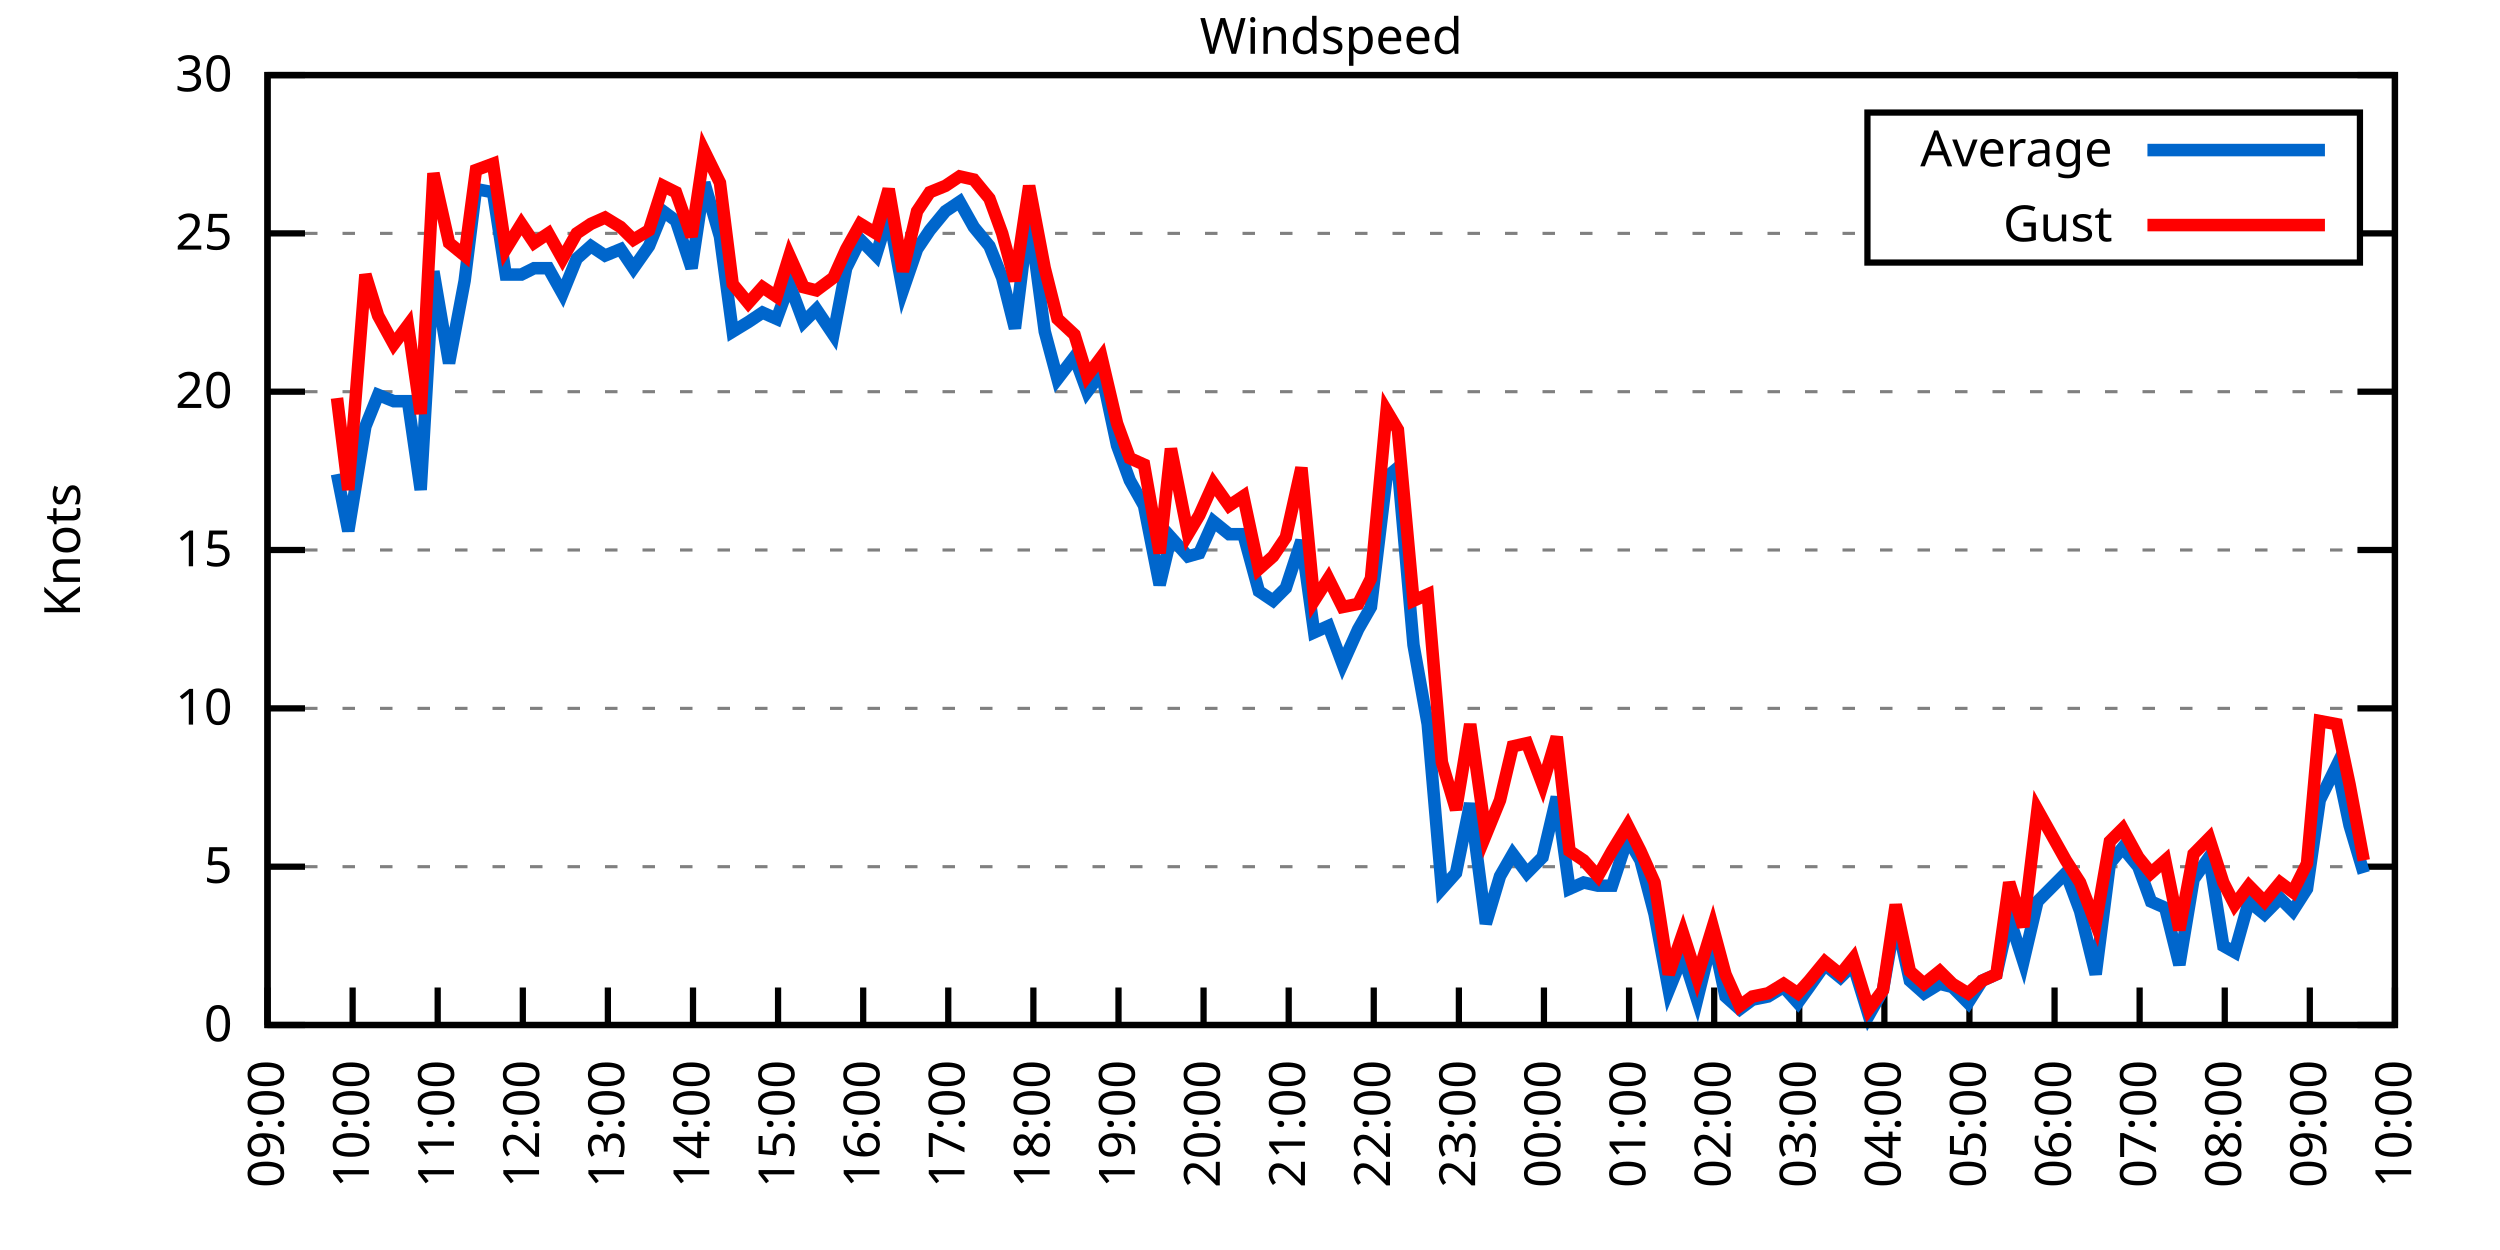
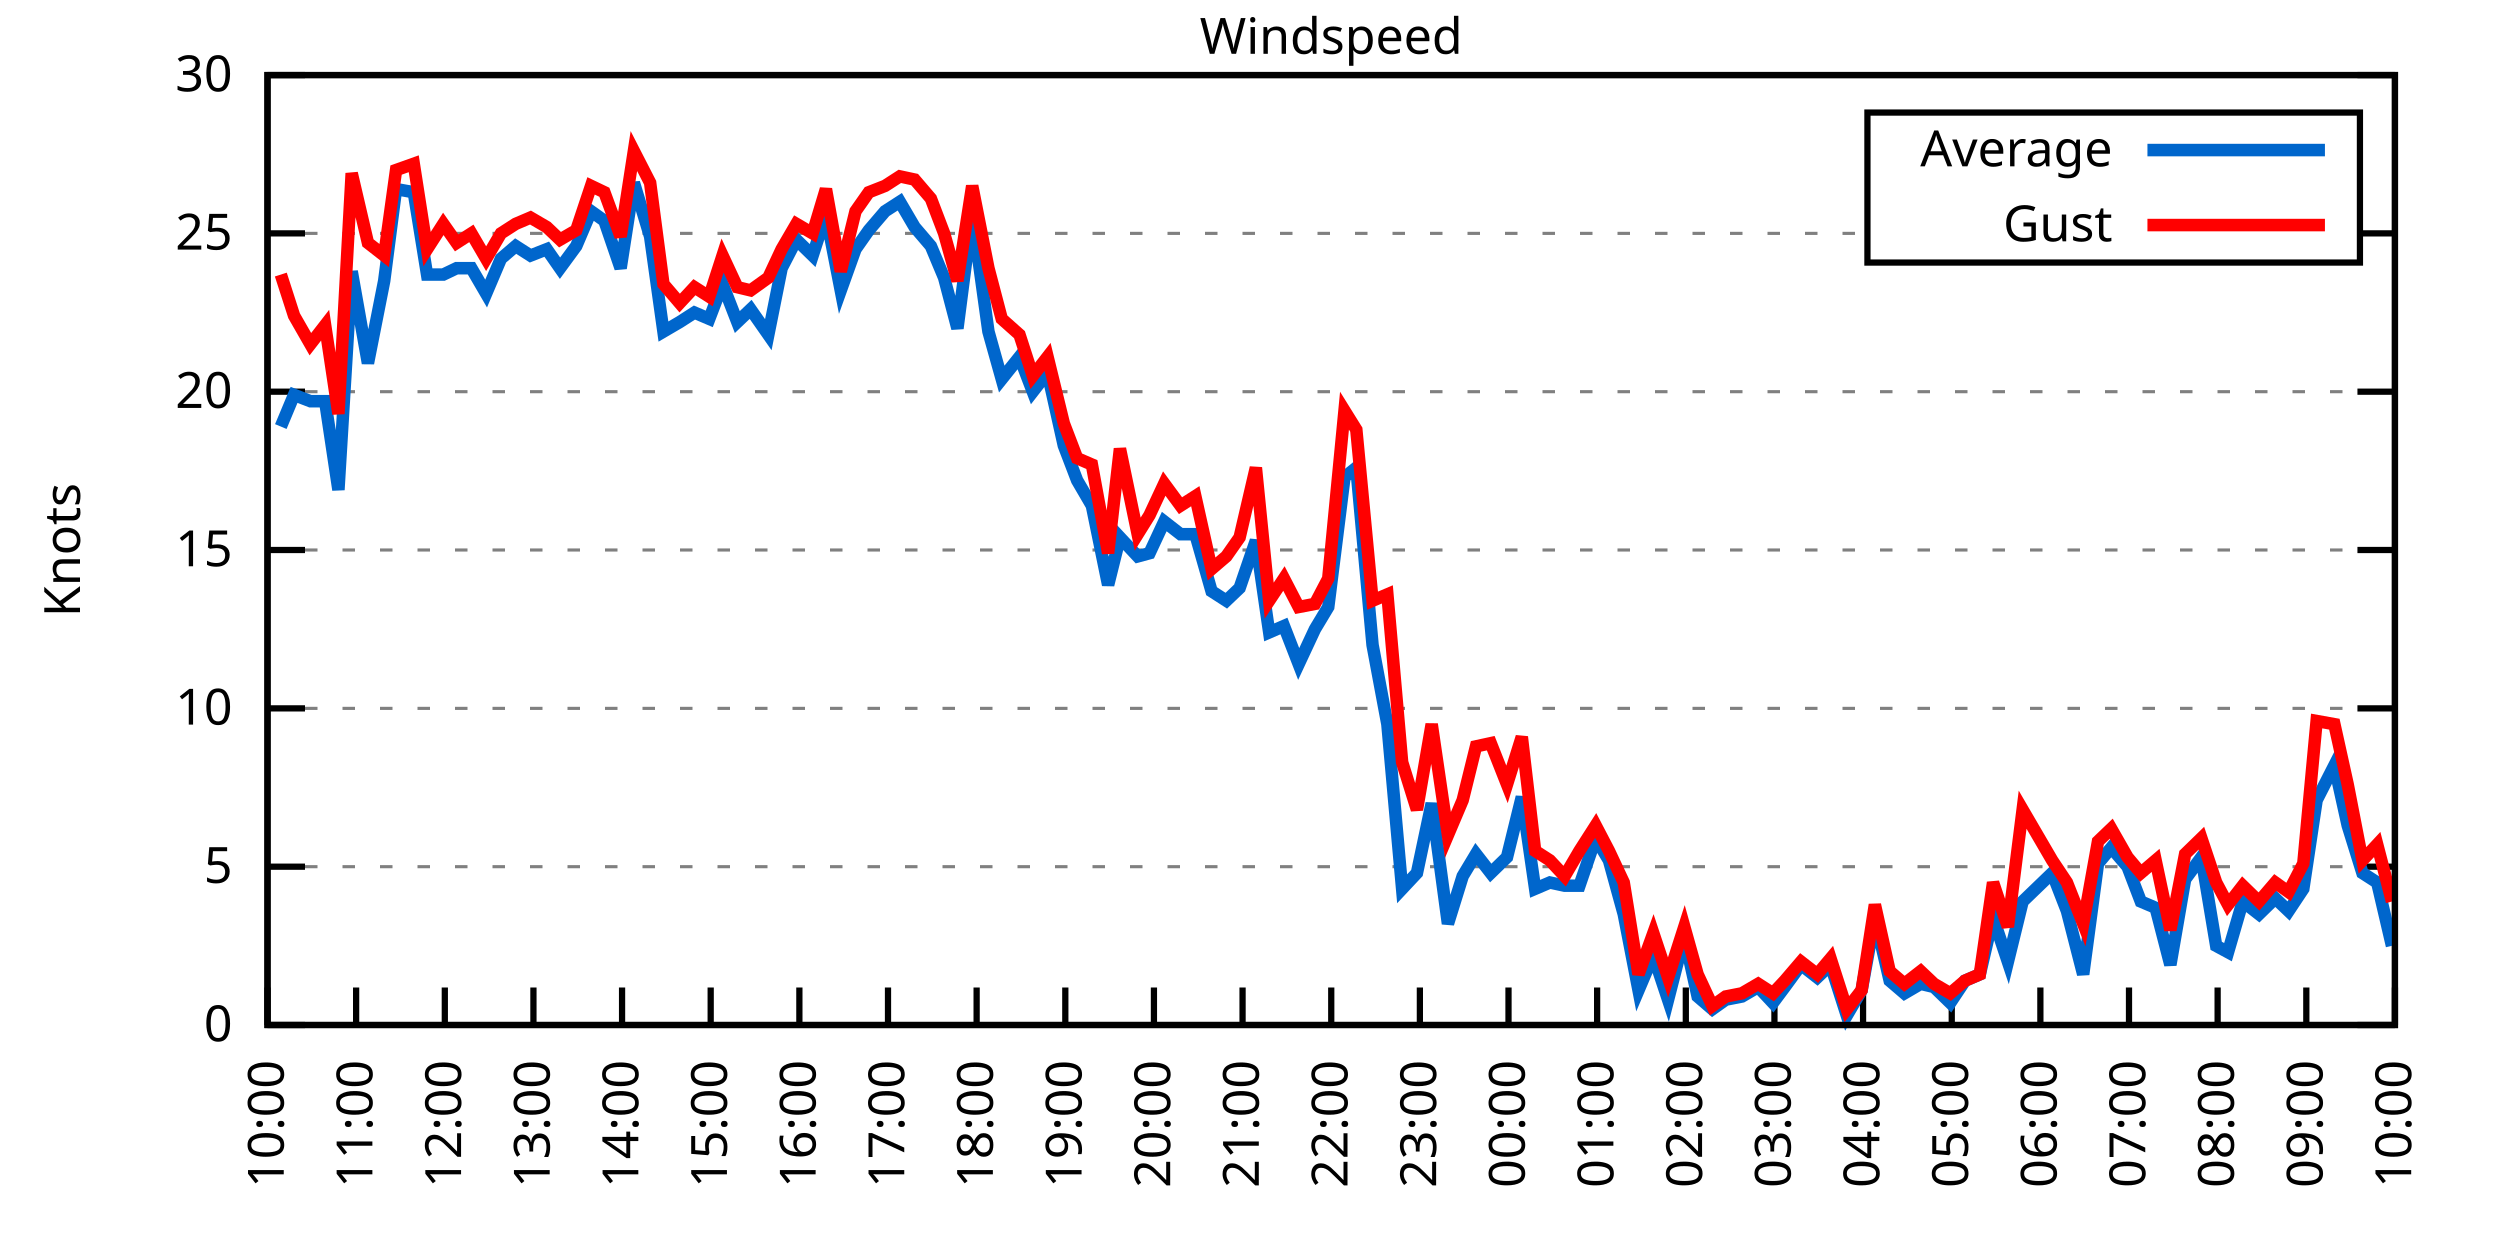
<svg xmlns="http://www.w3.org/2000/svg" xmlns:xlink="http://www.w3.org/1999/xlink" width="400" height="200" viewBox="0 0 400 200">
  <g id="gnuplot_canvas">
    <rect x="0" y="0" width="400" height="200" fill="none" />
    <defs>
      <circle id="gpDot" r="0.5" stroke-width="0.5" stroke="currentColor" />
      <path id="gpPt0" stroke-width="0.333" stroke="currentColor" d="M-1,0 h2 M0,-1 v2" />
      <path id="gpPt1" stroke-width="0.333" stroke="currentColor" d="M-1,-1 L1,1 M1,-1 L-1,1" />
      <path id="gpPt2" stroke-width="0.333" stroke="currentColor" d="M-1,0 L1,0 M0,-1 L0,1 M-1,-1 L1,1 M-1,1 L1,-1" />
      <rect id="gpPt3" stroke-width="0.333" stroke="currentColor" x="-1" y="-1" width="2" height="2" />
      <rect id="gpPt4" stroke-width="0.333" stroke="currentColor" fill="currentColor" x="-1" y="-1" width="2" height="2" />
      <circle id="gpPt5" stroke-width="0.333" stroke="currentColor" cx="0" cy="0" r="1" />
      <use xlink:href="#gpPt5" id="gpPt6" fill="currentColor" stroke="none" />
      <path id="gpPt7" stroke-width="0.333" stroke="currentColor" d="M0,-1.33 L-1.33,0.67 L1.33,0.67 z" />
      <use xlink:href="#gpPt7" id="gpPt8" fill="currentColor" stroke="none" />
      <use xlink:href="#gpPt7" id="gpPt9" stroke="currentColor" transform="rotate(180)" />
      <use xlink:href="#gpPt9" id="gpPt10" fill="currentColor" stroke="none" />
      <use xlink:href="#gpPt3" id="gpPt11" stroke="currentColor" transform="rotate(45)" />
      <use xlink:href="#gpPt11" id="gpPt12" fill="currentColor" stroke="none" />
      <path id="gpPt13" stroke-width="0.333" stroke="currentColor" d="M0,1.330 L1.265,0.411 L0.782,-1.067 L-0.782,-1.076 L-1.265,0.411 z" />
      <use xlink:href="#gpPt13" id="gpPt14" fill="currentColor" stroke="none" />
      <filter id="textbox" filterUnits="objectBoundingBox" x="0" y="0" height="1" width="1">
        <feFlood flood-color="white" flood-opacity="1" result="bgnd" />
        <feComposite in="SourceGraphic" in2="bgnd" operator="atop" />
      </filter>
      <filter id="greybox" filterUnits="objectBoundingBox" x="0" y="0" height="1" width="1">
        <feFlood flood-color="lightgrey" flood-opacity="1" result="grey" />
        <feComposite in="SourceGraphic" in2="grey" operator="atop" />
      </filter>
    </defs>
    <g fill="none" color="white" stroke="currentColor" stroke-width="1.00" stroke-linecap="butt" stroke-linejoin="miter">
</g>
    <g fill="none" color="black" stroke="currentColor" stroke-width="1.00" stroke-linecap="butt" stroke-linejoin="miter">
      <g stroke="none" shape-rendering="crispEdges">
        <polygon fill="rgb(255, 255, 255)" points="42.80,164.00 383.18,164.00 383.18,12.02 42.80,12.02 " />
      </g>
    </g>
    <g fill="none" color="black" stroke="currentColor" stroke-width="1.00" stroke-linecap="butt" stroke-linejoin="miter">
</g>
    <g fill="none" color="black" stroke="black" stroke-width="0.50" stroke-linecap="butt" stroke-linejoin="miter">
</g>
    <g fill="none" color="gray" stroke="currentColor" stroke-width="0.50" stroke-linecap="butt" stroke-linejoin="miter">
      <path stroke="gray" stroke-dasharray="2,4" class="gridline" d="M42.80,164.00 L383.19,164.00  " />
    </g>
    <g fill="none" color="gray" stroke="gray" stroke-width="1.00" stroke-linecap="butt" stroke-linejoin="miter">
</g>
    <g fill="none" color="black" stroke="currentColor" stroke-width="1.00" stroke-linecap="butt" stroke-linejoin="miter">
      <path stroke="black" d="M42.80,164.00 L48.80,164.00 M383.19,164.00 L377.19,164.00  " />
      <g transform="translate(37.20,166.60)" stroke="none" fill="black" font-family="Sans" font-size="8.00" text-anchor="end">
        <text>
          <tspan font-family="Sans"> 0</tspan>
        </text>
      </g>
    </g>
    <g fill="none" color="black" stroke="currentColor" stroke-width="1.00" stroke-linecap="butt" stroke-linejoin="miter">
</g>
    <g fill="none" color="black" stroke="black" stroke-width="0.50" stroke-linecap="butt" stroke-linejoin="miter">
</g>
    <g fill="none" color="gray" stroke="currentColor" stroke-width="0.50" stroke-linecap="butt" stroke-linejoin="miter">
      <path stroke="gray" stroke-dasharray="2,4" class="gridline" d="M42.80,138.67 L383.19,138.67  " />
    </g>
    <g fill="none" color="gray" stroke="gray" stroke-width="1.00" stroke-linecap="butt" stroke-linejoin="miter">
</g>
    <g fill="none" color="black" stroke="currentColor" stroke-width="1.00" stroke-linecap="butt" stroke-linejoin="miter">
      <path stroke="black" d="M42.80,138.67 L48.80,138.67 M383.19,138.67 L377.19,138.67  " />
      <g transform="translate(37.20,141.27)" stroke="none" fill="black" font-family="Sans" font-size="8.00" text-anchor="end">
        <text>
          <tspan font-family="Sans"> 5</tspan>
        </text>
      </g>
    </g>
    <g fill="none" color="black" stroke="currentColor" stroke-width="1.00" stroke-linecap="butt" stroke-linejoin="miter">
</g>
    <g fill="none" color="black" stroke="black" stroke-width="0.50" stroke-linecap="butt" stroke-linejoin="miter">
</g>
    <g fill="none" color="gray" stroke="currentColor" stroke-width="0.50" stroke-linecap="butt" stroke-linejoin="miter">
      <path stroke="gray" stroke-dasharray="2,4" class="gridline" d="M42.80,113.34 L383.19,113.34  " />
    </g>
    <g fill="none" color="gray" stroke="gray" stroke-width="1.00" stroke-linecap="butt" stroke-linejoin="miter">
</g>
    <g fill="none" color="black" stroke="currentColor" stroke-width="1.00" stroke-linecap="butt" stroke-linejoin="miter">
      <path stroke="black" d="M42.80,113.34 L48.80,113.34 M383.19,113.34 L377.19,113.34  " />
      <g transform="translate(37.20,115.94)" stroke="none" fill="black" font-family="Sans" font-size="8.00" text-anchor="end">
        <text>
          <tspan font-family="Sans"> 10</tspan>
        </text>
      </g>
    </g>
    <g fill="none" color="black" stroke="currentColor" stroke-width="1.00" stroke-linecap="butt" stroke-linejoin="miter">
</g>
    <g fill="none" color="black" stroke="black" stroke-width="0.50" stroke-linecap="butt" stroke-linejoin="miter">
</g>
    <g fill="none" color="gray" stroke="currentColor" stroke-width="0.50" stroke-linecap="butt" stroke-linejoin="miter">
      <path stroke="gray" stroke-dasharray="2,4" class="gridline" d="M42.80,88.00 L383.19,88.00  " />
    </g>
    <g fill="none" color="gray" stroke="gray" stroke-width="1.00" stroke-linecap="butt" stroke-linejoin="miter">
</g>
    <g fill="none" color="black" stroke="currentColor" stroke-width="1.00" stroke-linecap="butt" stroke-linejoin="miter">
      <path stroke="black" d="M42.80,88.00 L48.80,88.00 M383.19,88.00 L377.19,88.00  " />
      <g transform="translate(37.20,90.60)" stroke="none" fill="black" font-family="Sans" font-size="8.00" text-anchor="end">
        <text>
          <tspan font-family="Sans"> 15</tspan>
        </text>
      </g>
    </g>
    <g fill="none" color="black" stroke="currentColor" stroke-width="1.00" stroke-linecap="butt" stroke-linejoin="miter">
</g>
    <g fill="none" color="black" stroke="black" stroke-width="0.50" stroke-linecap="butt" stroke-linejoin="miter">
</g>
    <g fill="none" color="gray" stroke="currentColor" stroke-width="0.50" stroke-linecap="butt" stroke-linejoin="miter">
      <path stroke="gray" stroke-dasharray="2,4" class="gridline" d="M42.80,62.67 L383.19,62.67  " />
    </g>
    <g fill="none" color="gray" stroke="gray" stroke-width="1.00" stroke-linecap="butt" stroke-linejoin="miter">
</g>
    <g fill="none" color="black" stroke="currentColor" stroke-width="1.00" stroke-linecap="butt" stroke-linejoin="miter">
      <path stroke="black" d="M42.80,62.67 L48.80,62.67 M383.19,62.67 L377.19,62.67  " />
      <g transform="translate(37.20,65.27)" stroke="none" fill="black" font-family="Sans" font-size="8.00" text-anchor="end">
        <text>
          <tspan font-family="Sans"> 20</tspan>
        </text>
      </g>
    </g>
    <g fill="none" color="black" stroke="currentColor" stroke-width="1.00" stroke-linecap="butt" stroke-linejoin="miter">
</g>
    <g fill="none" color="black" stroke="black" stroke-width="0.50" stroke-linecap="butt" stroke-linejoin="miter">
</g>
    <g fill="none" color="gray" stroke="currentColor" stroke-width="0.50" stroke-linecap="butt" stroke-linejoin="miter">
      <path stroke="gray" stroke-dasharray="2,4" class="gridline" d="M42.80,37.34 L298.79,37.34 M377.59,37.34 L383.19,37.34  " />
    </g>
    <g fill="none" color="gray" stroke="gray" stroke-width="1.00" stroke-linecap="butt" stroke-linejoin="miter">
</g>
    <g fill="none" color="black" stroke="currentColor" stroke-width="1.00" stroke-linecap="butt" stroke-linejoin="miter">
      <path stroke="black" d="M42.80,37.34 L48.80,37.34 M383.19,37.34 L377.19,37.34  " />
      <g transform="translate(37.20,39.94)" stroke="none" fill="black" font-family="Sans" font-size="8.00" text-anchor="end">
        <text>
          <tspan font-family="Sans"> 25</tspan>
        </text>
      </g>
    </g>
    <g fill="none" color="black" stroke="currentColor" stroke-width="1.00" stroke-linecap="butt" stroke-linejoin="miter">
</g>
    <g fill="none" color="black" stroke="black" stroke-width="0.50" stroke-linecap="butt" stroke-linejoin="miter">
</g>
    <g fill="none" color="gray" stroke="currentColor" stroke-width="0.50" stroke-linecap="butt" stroke-linejoin="miter">
      <path stroke="gray" stroke-dasharray="2,4" class="gridline" d="M42.80,12.01 L383.19,12.01  " />
    </g>
    <g fill="none" color="gray" stroke="gray" stroke-width="1.00" stroke-linecap="butt" stroke-linejoin="miter">
</g>
    <g fill="none" color="black" stroke="currentColor" stroke-width="1.00" stroke-linecap="butt" stroke-linejoin="miter">
      <path stroke="black" d="M42.80,12.01 L48.80,12.01 M383.19,12.01 L377.19,12.01  " />
      <g transform="translate(37.20,14.61)" stroke="none" fill="black" font-family="Sans" font-size="8.00" text-anchor="end">
        <text>
          <tspan font-family="Sans"> 30</tspan>
        </text>
      </g>
    </g>
    <g fill="none" color="black" stroke="currentColor" stroke-width="1.00" stroke-linecap="butt" stroke-linejoin="miter">
      <path stroke="black" d="M42.80,164.00 L42.80,158.00  " />
      <g transform="translate(45.40,169.60) rotate(270.00)" stroke="none" fill="black" font-family="Sans" font-size="8.00" text-anchor="end">
        <text>
-           <tspan font-family="Sans">09:00</tspan>
-         </text>
-       </g>
-     </g>
-     <g fill="none" color="black" stroke="currentColor" stroke-width="1.00" stroke-linecap="butt" stroke-linejoin="miter">
-       <path stroke="black" d="M56.42,164.00 L56.42,158.00  " />
-       <g transform="translate(59.02,169.60) rotate(270.00)" stroke="none" fill="black" font-family="Sans" font-size="8.00" text-anchor="end">
-         <text>
          <tspan font-family="Sans">10:00</tspan>
        </text>
      </g>
    </g>
    <g fill="none" color="black" stroke="currentColor" stroke-width="1.00" stroke-linecap="butt" stroke-linejoin="miter">
-       <path stroke="black" d="M70.03,164.00 L70.03,158.00  " />
-       <g transform="translate(72.63,169.60) rotate(270.00)" stroke="none" fill="black" font-family="Sans" font-size="8.00" text-anchor="end">
+       <path stroke="black" d="M56.98,164.00 L56.98,158.00  " />
+       <g transform="translate(59.58,169.60) rotate(270.00)" stroke="none" fill="black" font-family="Sans" font-size="8.00" text-anchor="end">
        <text>
          <tspan font-family="Sans">11:00</tspan>
        </text>
      </g>
    </g>
    <g fill="none" color="black" stroke="currentColor" stroke-width="1.00" stroke-linecap="butt" stroke-linejoin="miter">
-       <path stroke="black" d="M83.65,164.00 L83.65,158.00  " />
-       <g transform="translate(86.25,169.60) rotate(270.00)" stroke="none" fill="black" font-family="Sans" font-size="8.00" text-anchor="end">
+       <path stroke="black" d="M71.17,164.00 L71.17,158.00  " />
+       <g transform="translate(73.77,169.60) rotate(270.00)" stroke="none" fill="black" font-family="Sans" font-size="8.00" text-anchor="end">
        <text>
          <tspan font-family="Sans">12:00</tspan>
        </text>
      </g>
    </g>
    <g fill="none" color="black" stroke="currentColor" stroke-width="1.00" stroke-linecap="butt" stroke-linejoin="miter">
-       <path stroke="black" d="M97.26,164.00 L97.26,158.00  " />
-       <g transform="translate(99.86,169.60) rotate(270.00)" stroke="none" fill="black" font-family="Sans" font-size="8.00" text-anchor="end">
+       <path stroke="black" d="M85.35,164.00 L85.35,158.00  " />
+       <g transform="translate(87.95,169.60) rotate(270.00)" stroke="none" fill="black" font-family="Sans" font-size="8.00" text-anchor="end">
        <text>
          <tspan font-family="Sans">13:00</tspan>
        </text>
      </g>
    </g>
    <g fill="none" color="black" stroke="currentColor" stroke-width="1.00" stroke-linecap="butt" stroke-linejoin="miter">
-       <path stroke="black" d="M110.88,164.00 L110.88,158.00  " />
-       <g transform="translate(113.48,169.60) rotate(270.00)" stroke="none" fill="black" font-family="Sans" font-size="8.00" text-anchor="end">
+       <path stroke="black" d="M99.53,164.00 L99.53,158.00  " />
+       <g transform="translate(102.13,169.60) rotate(270.00)" stroke="none" fill="black" font-family="Sans" font-size="8.00" text-anchor="end">
        <text>
          <tspan font-family="Sans">14:00</tspan>
        </text>
      </g>
    </g>
    <g fill="none" color="black" stroke="currentColor" stroke-width="1.00" stroke-linecap="butt" stroke-linejoin="miter">
-       <path stroke="black" d="M124.49,164.00 L124.49,158.00  " />
-       <g transform="translate(127.09,169.60) rotate(270.00)" stroke="none" fill="black" font-family="Sans" font-size="8.00" text-anchor="end">
+       <path stroke="black" d="M113.71,164.00 L113.71,158.00  " />
+       <g transform="translate(116.31,169.60) rotate(270.00)" stroke="none" fill="black" font-family="Sans" font-size="8.00" text-anchor="end">
        <text>
          <tspan font-family="Sans">15:00</tspan>
        </text>
      </g>
    </g>
    <g fill="none" color="black" stroke="currentColor" stroke-width="1.00" stroke-linecap="butt" stroke-linejoin="miter">
-       <path stroke="black" d="M138.11,164.00 L138.11,158.00  " />
-       <g transform="translate(140.71,169.60) rotate(270.00)" stroke="none" fill="black" font-family="Sans" font-size="8.00" text-anchor="end">
+       <path stroke="black" d="M127.90,164.00 L127.90,158.00  " />
+       <g transform="translate(130.50,169.60) rotate(270.00)" stroke="none" fill="black" font-family="Sans" font-size="8.00" text-anchor="end">
        <text>
          <tspan font-family="Sans">16:00</tspan>
        </text>
      </g>
    </g>
    <g fill="none" color="black" stroke="currentColor" stroke-width="1.00" stroke-linecap="butt" stroke-linejoin="miter">
-       <path stroke="black" d="M151.72,164.00 L151.72,158.00  " />
-       <g transform="translate(154.32,169.60) rotate(270.00)" stroke="none" fill="black" font-family="Sans" font-size="8.00" text-anchor="end">
+       <path stroke="black" d="M142.08,164.00 L142.08,158.00  " />
+       <g transform="translate(144.68,169.60) rotate(270.00)" stroke="none" fill="black" font-family="Sans" font-size="8.00" text-anchor="end">
        <text>
          <tspan font-family="Sans">17:00</tspan>
        </text>
      </g>
    </g>
    <g fill="none" color="black" stroke="currentColor" stroke-width="1.00" stroke-linecap="butt" stroke-linejoin="miter">
-       <path stroke="black" d="M165.34,164.00 L165.34,158.00  " />
-       <g transform="translate(167.94,169.60) rotate(270.00)" stroke="none" fill="black" font-family="Sans" font-size="8.00" text-anchor="end">
+       <path stroke="black" d="M156.26,164.00 L156.26,158.00  " />
+       <g transform="translate(158.86,169.60) rotate(270.00)" stroke="none" fill="black" font-family="Sans" font-size="8.00" text-anchor="end">
        <text>
          <tspan font-family="Sans">18:00</tspan>
        </text>
      </g>
    </g>
    <g fill="none" color="black" stroke="currentColor" stroke-width="1.00" stroke-linecap="butt" stroke-linejoin="miter">
-       <path stroke="black" d="M178.96,164.00 L178.96,158.00  " />
-       <g transform="translate(181.56,169.60) rotate(270.00)" stroke="none" fill="black" font-family="Sans" font-size="8.00" text-anchor="end">
+       <path stroke="black" d="M170.45,164.00 L170.45,158.00  " />
+       <g transform="translate(173.05,169.60) rotate(270.00)" stroke="none" fill="black" font-family="Sans" font-size="8.00" text-anchor="end">
        <text>
          <tspan font-family="Sans">19:00</tspan>
        </text>
      </g>
    </g>
    <g fill="none" color="black" stroke="currentColor" stroke-width="1.00" stroke-linecap="butt" stroke-linejoin="miter">
-       <path stroke="black" d="M192.57,164.00 L192.57,158.00  " />
-       <g transform="translate(195.17,169.60) rotate(270.00)" stroke="none" fill="black" font-family="Sans" font-size="8.00" text-anchor="end">
+       <path stroke="black" d="M184.63,164.00 L184.63,158.00  " />
+       <g transform="translate(187.23,169.60) rotate(270.00)" stroke="none" fill="black" font-family="Sans" font-size="8.00" text-anchor="end">
        <text>
          <tspan font-family="Sans">20:00</tspan>
        </text>
      </g>
    </g>
    <g fill="none" color="black" stroke="currentColor" stroke-width="1.00" stroke-linecap="butt" stroke-linejoin="miter">
-       <path stroke="black" d="M206.19,164.00 L206.19,158.00  " />
-       <g transform="translate(208.79,169.60) rotate(270.00)" stroke="none" fill="black" font-family="Sans" font-size="8.00" text-anchor="end">
+       <path stroke="black" d="M198.81,164.00 L198.81,158.00  " />
+       <g transform="translate(201.41,169.60) rotate(270.00)" stroke="none" fill="black" font-family="Sans" font-size="8.00" text-anchor="end">
        <text>
          <tspan font-family="Sans">21:00</tspan>
        </text>
      </g>
    </g>
    <g fill="none" color="black" stroke="currentColor" stroke-width="1.00" stroke-linecap="butt" stroke-linejoin="miter">
-       <path stroke="black" d="M219.80,164.00 L219.80,158.00  " />
-       <g transform="translate(222.40,169.60) rotate(270.00)" stroke="none" fill="black" font-family="Sans" font-size="8.00" text-anchor="end">
+       <path stroke="black" d="M213.00,164.00 L213.00,158.00  " />
+       <g transform="translate(215.60,169.60) rotate(270.00)" stroke="none" fill="black" font-family="Sans" font-size="8.00" text-anchor="end">
        <text>
          <tspan font-family="Sans">22:00</tspan>
        </text>
      </g>
    </g>
    <g fill="none" color="black" stroke="currentColor" stroke-width="1.00" stroke-linecap="butt" stroke-linejoin="miter">
-       <path stroke="black" d="M233.42,164.00 L233.42,158.00  " />
-       <g transform="translate(236.02,169.60) rotate(270.00)" stroke="none" fill="black" font-family="Sans" font-size="8.00" text-anchor="end">
+       <path stroke="black" d="M227.18,164.00 L227.18,158.00  " />
+       <g transform="translate(229.78,169.60) rotate(270.00)" stroke="none" fill="black" font-family="Sans" font-size="8.00" text-anchor="end">
        <text>
          <tspan font-family="Sans">23:00</tspan>
        </text>
      </g>
    </g>
    <g fill="none" color="black" stroke="currentColor" stroke-width="1.00" stroke-linecap="butt" stroke-linejoin="miter">
-       <path stroke="black" d="M247.03,164.00 L247.03,158.00  " />
-       <g transform="translate(249.63,169.60) rotate(270.00)" stroke="none" fill="black" font-family="Sans" font-size="8.00" text-anchor="end">
+       <path stroke="black" d="M241.36,164.00 L241.36,158.00  " />
+       <g transform="translate(243.96,169.60) rotate(270.00)" stroke="none" fill="black" font-family="Sans" font-size="8.00" text-anchor="end">
        <text>
          <tspan font-family="Sans">00:00</tspan>
        </text>
      </g>
    </g>
    <g fill="none" color="black" stroke="currentColor" stroke-width="1.00" stroke-linecap="butt" stroke-linejoin="miter">
-       <path stroke="black" d="M260.65,164.00 L260.65,158.00  " />
-       <g transform="translate(263.25,169.60) rotate(270.00)" stroke="none" fill="black" font-family="Sans" font-size="8.00" text-anchor="end">
+       <path stroke="black" d="M255.54,164.00 L255.54,158.00  " />
+       <g transform="translate(258.14,169.60) rotate(270.00)" stroke="none" fill="black" font-family="Sans" font-size="8.00" text-anchor="end">
        <text>
          <tspan font-family="Sans">01:00</tspan>
        </text>
      </g>
    </g>
    <g fill="none" color="black" stroke="currentColor" stroke-width="1.00" stroke-linecap="butt" stroke-linejoin="miter">
-       <path stroke="black" d="M274.27,164.00 L274.27,158.00  " />
-       <g transform="translate(276.87,169.60) rotate(270.00)" stroke="none" fill="black" font-family="Sans" font-size="8.00" text-anchor="end">
+       <path stroke="black" d="M269.73,164.00 L269.73,158.00  " />
+       <g transform="translate(272.33,169.60) rotate(270.00)" stroke="none" fill="black" font-family="Sans" font-size="8.00" text-anchor="end">
        <text>
          <tspan font-family="Sans">02:00</tspan>
        </text>
      </g>
    </g>
    <g fill="none" color="black" stroke="currentColor" stroke-width="1.00" stroke-linecap="butt" stroke-linejoin="miter">
-       <path stroke="black" d="M287.88,164.00 L287.88,158.00  " />
-       <g transform="translate(290.48,169.60) rotate(270.00)" stroke="none" fill="black" font-family="Sans" font-size="8.00" text-anchor="end">
+       <path stroke="black" d="M283.91,164.00 L283.91,158.00  " />
+       <g transform="translate(286.51,169.60) rotate(270.00)" stroke="none" fill="black" font-family="Sans" font-size="8.00" text-anchor="end">
        <text>
          <tspan font-family="Sans">03:00</tspan>
        </text>
      </g>
    </g>
    <g fill="none" color="black" stroke="currentColor" stroke-width="1.00" stroke-linecap="butt" stroke-linejoin="miter">
-       <path stroke="black" d="M301.50,164.00 L301.50,158.00  " />
-       <g transform="translate(304.10,169.60) rotate(270.00)" stroke="none" fill="black" font-family="Sans" font-size="8.00" text-anchor="end">
+       <path stroke="black" d="M298.09,164.00 L298.09,158.00  " />
+       <g transform="translate(300.69,169.60) rotate(270.00)" stroke="none" fill="black" font-family="Sans" font-size="8.00" text-anchor="end">
        <text>
          <tspan font-family="Sans">04:00</tspan>
        </text>
      </g>
    </g>
    <g fill="none" color="black" stroke="currentColor" stroke-width="1.00" stroke-linecap="butt" stroke-linejoin="miter">
-       <path stroke="black" d="M315.11,164.00 L315.11,158.00  " />
-       <g transform="translate(317.71,169.60) rotate(270.00)" stroke="none" fill="black" font-family="Sans" font-size="8.00" text-anchor="end">
+       <path stroke="black" d="M312.28,164.00 L312.28,158.00  " />
+       <g transform="translate(314.88,169.60) rotate(270.00)" stroke="none" fill="black" font-family="Sans" font-size="8.00" text-anchor="end">
        <text>
          <tspan font-family="Sans">05:00</tspan>
        </text>
      </g>
    </g>
    <g fill="none" color="black" stroke="currentColor" stroke-width="1.00" stroke-linecap="butt" stroke-linejoin="miter">
-       <path stroke="black" d="M328.73,164.00 L328.73,158.00  " />
-       <g transform="translate(331.33,169.60) rotate(270.00)" stroke="none" fill="black" font-family="Sans" font-size="8.00" text-anchor="end">
+       <path stroke="black" d="M326.46,164.00 L326.46,158.00  " />
+       <g transform="translate(329.06,169.60) rotate(270.00)" stroke="none" fill="black" font-family="Sans" font-size="8.00" text-anchor="end">
        <text>
          <tspan font-family="Sans">06:00</tspan>
        </text>
      </g>
    </g>
    <g fill="none" color="black" stroke="currentColor" stroke-width="1.00" stroke-linecap="butt" stroke-linejoin="miter">
-       <path stroke="black" d="M342.34,164.00 L342.34,158.00  " />
-       <g transform="translate(344.94,169.60) rotate(270.00)" stroke="none" fill="black" font-family="Sans" font-size="8.00" text-anchor="end">
+       <path stroke="black" d="M340.64,164.00 L340.64,158.00  " />
+       <g transform="translate(343.24,169.60) rotate(270.00)" stroke="none" fill="black" font-family="Sans" font-size="8.00" text-anchor="end">
        <text>
          <tspan font-family="Sans">07:00</tspan>
        </text>
      </g>
    </g>
    <g fill="none" color="black" stroke="currentColor" stroke-width="1.00" stroke-linecap="butt" stroke-linejoin="miter">
-       <path stroke="black" d="M355.96,164.00 L355.96,158.00  " />
-       <g transform="translate(358.56,169.60) rotate(270.00)" stroke="none" fill="black" font-family="Sans" font-size="8.00" text-anchor="end">
+       <path stroke="black" d="M354.82,164.00 L354.82,158.00  " />
+       <g transform="translate(357.42,169.60) rotate(270.00)" stroke="none" fill="black" font-family="Sans" font-size="8.00" text-anchor="end">
        <text>
          <tspan font-family="Sans">08:00</tspan>
        </text>
      </g>
    </g>
    <g fill="none" color="black" stroke="currentColor" stroke-width="1.00" stroke-linecap="butt" stroke-linejoin="miter">
-       <path stroke="black" d="M369.57,164.00 L369.57,158.00  " />
-       <g transform="translate(372.17,169.60) rotate(270.00)" stroke="none" fill="black" font-family="Sans" font-size="8.00" text-anchor="end">
+       <path stroke="black" d="M369.01,164.00 L369.01,158.00  " />
+       <g transform="translate(371.61,169.60) rotate(270.00)" stroke="none" fill="black" font-family="Sans" font-size="8.00" text-anchor="end">
        <text>
          <tspan font-family="Sans">09:00</tspan>
        </text>
      </g>
    </g>
    <g fill="none" color="black" stroke="currentColor" stroke-width="1.00" stroke-linecap="butt" stroke-linejoin="miter">
      <path stroke="black" d="M383.19,164.00 L383.19,158.00  " />
      <g transform="translate(385.79,169.60) rotate(270.00)" stroke="none" fill="black" font-family="Sans" font-size="8.00" text-anchor="end">
        <text>
          <tspan font-family="Sans">10:00</tspan>
        </text>
      </g>
    </g>
    <g fill="none" color="black" stroke="currentColor" stroke-width="1.00" stroke-linecap="butt" stroke-linejoin="miter">
</g>
    <g fill="none" color="black" stroke="currentColor" stroke-width="1.00" stroke-linecap="butt" stroke-linejoin="miter">
      <path stroke="black" d="M42.80,12.01 L42.80,164.00 L383.19,164.00 L383.19,12.01 L42.80,12.01 Z  " />
    </g>
    <g fill="none" color="black" stroke="currentColor" stroke-width="1.00" stroke-linecap="butt" stroke-linejoin="miter">
</g>
    <g fill="none" color="black" stroke="currentColor" stroke-width="1.00" stroke-linecap="butt" stroke-linejoin="miter">
      <path stroke="black" d="M298.79,42.01 L298.79,18.01 L377.59,18.01 L377.59,42.01 L298.79,42.01 Z  " />
    </g>
    <g id="Windspeed_plot_1">
      <g fill="none" color="white" stroke="black" stroke-width="2.00" stroke-linecap="butt" stroke-linejoin="miter">
</g>
      <g fill="none" color="black" stroke="currentColor" stroke-width="2.00" stroke-linecap="butt" stroke-linejoin="miter">
        <g transform="translate(337.99,26.61)" stroke="none" fill="black" font-family="Sans" font-size="8.00" text-anchor="end">
          <text>
            <tspan font-family="Sans">Average</tspan>
          </text>
        </g>
      </g>
      <g fill="none" color="black" stroke="currentColor" stroke-width="2.00" stroke-linecap="butt" stroke-linejoin="miter">
-         <path stroke="rgb(  0, 102, 204)" d="M343.59,24.01 L371.99,24.01 M53.92,75.85 L55.73,84.97 L58.46,68.25 L60.50,63.18 L63.00,64.19 L65.27,64.19   L67.31,78.38 L69.35,43.42 L71.85,58.11 L74.34,44.94 L76.16,30.25 L78.88,30.76 L80.92,43.93 L83.42,43.93   L85.46,42.91 L87.73,42.91 L90.00,46.97 L92.27,41.39 L94.54,39.37 L96.81,40.89 L99.30,39.87 L101.35,42.91   L103.84,39.37 L106.11,33.80 L108.15,35.32 L110.65,42.91 L112.69,29.24 L115.19,37.85 L117.23,53.05 L119.73,51.53   L122.00,50.01 L124.27,51.02 L126.31,45.45 L128.58,51.53 L130.62,49.50 L133.34,53.55 L135.39,42.91 L137.66,38.35   L140.15,40.89 L142.19,34.30 L144.46,46.46 L146.73,39.87 L148.77,36.84 L151.27,33.80 L153.54,32.28 L155.81,36.33   L158.31,39.37 L160.35,44.43 L162.39,52.54 L164.66,34.30 L167.16,53.05 L169.20,60.65 L171.92,57.10 L173.96,62.67   L176.23,59.63 L178.73,71.29 L180.77,76.86 L183.04,80.91 L185.54,93.58 L187.35,85.98 L190.08,89.02 L191.89,88.51   L194.16,83.45 L196.66,85.47 L198.93,85.47 L201.42,94.59 L203.69,96.11 L205.73,94.08 L208.23,86.49 L210.27,101.18   L212.54,100.16 L214.81,106.24 L217.31,100.67 L219.35,97.12 L221.85,76.35 L223.66,74.83 L226.16,103.20 L228.43,115.87   L230.70,142.21 L232.96,139.68 L235.23,128.54 L237.73,147.79 L240.00,140.19 L242.04,136.64 L244.31,139.68 L246.81,137.15   L249.08,127.52 L251.12,142.21 L253.39,141.20 L255.66,141.71 L257.93,141.71 L260.42,134.11 L262.47,137.66 L264.73,146.27   L267.00,158.43 L269.27,152.85 L271.54,159.95 L274.04,149.81 L276.08,159.44 L278.35,161.47 L280.39,159.95 L282.89,159.44   L285.38,157.92 L287.65,160.45 L289.47,157.92 L291.97,154.37 L294.46,156.40 L296.50,154.37 L299.00,162.48 L301.27,158.43   L303.31,146.77 L305.58,156.91 L307.85,158.93 L310.35,157.41 L312.39,157.92 L314.89,160.45 L317.15,156.91 L319.42,155.89   L321.47,146.77 L323.74,153.87 L326.00,144.24 L330.54,139.68 L332.81,145.76 L335.31,155.89 L337.58,138.16 L339.62,135.63   L342.12,138.67 L344.16,144.24 L346.43,145.25 L348.70,154.37 L350.97,140.69 L353.46,137.15 L355.73,151.33 L357.55,152.35   L359.82,144.24 L362.31,146.27 L364.81,143.73 L366.85,145.76 L369.12,142.21 L371.16,128.03 L373.89,122.46 L375.93,132.08   L378.20,139.68  " />
+         <path stroke="rgb(  0, 102, 204)" d="M343.59,24.01 L371.99,24.01 M44.93,68.25 L47.05,63.18 L49.66,64.19 L52.02,64.19 L54.15,78.38 L56.27,43.42   L58.87,58.11 L61.47,44.94 L63.37,30.25 L66.20,30.76 L68.33,43.93 L70.93,43.93 L73.06,42.91 L75.42,42.91   L77.78,46.97 L80.15,41.39 L82.51,39.37 L84.88,40.89 L87.48,39.87 L89.60,42.91 L92.20,39.37 L94.57,33.80   L96.70,35.32 L99.30,42.91 L101.42,29.24 L104.02,37.85 L106.15,53.05 L108.75,51.53 L111.11,50.01 L113.48,51.02   L115.61,45.45 L117.97,51.53 L120.10,49.50 L122.93,53.55 L125.06,42.91 L127.42,38.35 L130.02,40.89 L132.15,34.30   L134.52,46.46 L136.88,39.87 L139.01,36.84 L141.61,33.80 L143.97,32.28 L146.34,36.33 L148.94,39.37 L151.06,44.43   L153.19,52.54 L155.55,34.30 L158.15,53.05 L160.28,60.65 L163.12,57.10 L165.25,62.67 L167.61,59.63 L170.21,71.29   L172.34,76.86 L174.70,80.91 L177.30,93.58 L179.19,85.98 L182.03,89.02 L183.92,88.51 L186.28,83.45 L188.88,85.47   L191.25,85.47 L193.85,94.59 L196.21,96.11 L198.34,94.08 L200.94,86.49 L203.07,101.18 L205.43,100.16 L207.79,106.24   L210.39,100.67 L212.52,97.12 L215.12,76.35 L217.01,74.83 L219.61,103.20 L221.98,115.87 L224.34,142.21 L226.71,139.68   L229.07,128.54 L231.67,147.79 L234.03,140.19 L236.16,136.64 L238.52,139.68 L241.12,137.15 L243.49,127.52 L245.62,142.21   L247.98,141.20 L250.34,141.71 L252.71,141.71 L255.31,134.11 L257.43,137.66 L259.80,146.27 L262.16,158.43 L264.53,152.85   L266.89,159.95 L269.49,149.81 L271.62,159.44 L273.98,161.47 L276.11,159.95 L278.71,159.44 L281.31,157.92 L283.67,160.45   L285.56,157.92 L288.16,154.37 L290.76,156.40 L292.89,154.37 L295.49,162.48 L297.86,158.43 L299.98,146.77 L302.35,156.91   L304.71,158.93 L307.31,157.41 L309.44,157.92 L312.04,160.45 L314.40,156.91 L316.77,155.89 L318.89,146.77 L321.26,153.87   L323.62,144.24 L328.35,139.68 L330.71,145.76 L333.31,155.89 L335.68,138.16 L337.80,135.63 L340.40,138.67 L342.53,144.24   L344.90,145.25 L347.26,154.37 L349.62,140.69 L352.22,137.15 L354.59,151.33 L356.48,152.35 L358.84,144.24 L361.44,146.27   L364.04,143.73 L366.17,145.76 L368.53,142.21 L370.66,128.03 L373.50,122.46 L375.63,132.08 L377.99,139.68 L380.35,141.20   L382.72,151.33  " />
      </g>
    </g>
    <g id="Windspeed_plot_2">
      <g fill="none" color="black" stroke="currentColor" stroke-width="2.00" stroke-linecap="butt" stroke-linejoin="miter">
        <g transform="translate(337.99,38.61)" stroke="none" fill="black" font-family="Sans" font-size="8.00" text-anchor="end">
          <text>
            <tspan font-family="Sans">Gust</tspan>
          </text>
        </g>
      </g>
      <g fill="none" color="black" stroke="currentColor" stroke-width="2.00" stroke-linecap="butt" stroke-linejoin="miter">
-         <path stroke="rgb(255,   0,   0)" d="M343.59,36.01 L371.99,36.01 M53.92,63.69 L55.73,78.38 L58.46,43.93 L60.50,50.51 L63.00,55.07 L65.27,52.03   L67.31,66.22 L69.35,27.72 L71.85,38.86 L74.34,40.89 L76.16,27.21 L78.88,26.20 L80.92,39.87 L83.42,35.82   L85.46,38.86 L87.73,37.34 L90.00,41.39 L92.27,37.34 L94.54,35.82 L96.81,34.81 L99.30,36.33 L101.35,38.35   L103.84,36.84 L106.11,29.74 L108.15,30.76 L110.65,37.85 L112.69,24.17 L115.19,29.24 L117.23,45.45 L119.73,48.49   L122.00,45.95 L124.27,47.47 L126.31,40.89 L128.58,45.95 L130.62,46.46 L133.34,44.43 L135.39,39.87 L137.66,35.82   L140.15,37.34 L142.19,30.25 L144.46,43.42 L146.73,33.80 L148.77,30.76 L151.27,29.74 L153.54,28.22 L155.81,28.73   L158.31,31.77 L160.35,37.34 L162.39,44.94 L164.66,29.74 L167.16,42.91 L169.20,51.02 L171.92,53.55 L173.96,60.14   L176.23,57.10 L178.73,67.74 L180.77,73.31 L183.04,74.33 L185.54,88.51 L187.35,71.79 L190.08,85.47 L191.89,82.43   L194.16,77.37 L196.66,80.91 L198.93,79.39 L201.42,91.04 L203.69,89.02 L205.73,85.98 L208.23,74.83 L210.27,96.11   L212.54,92.56 L214.81,97.12 L217.31,96.62 L219.35,92.56 L221.85,65.71 L223.66,68.75 L226.16,96.11 L228.43,95.10   L230.70,121.95 L232.96,129.55 L235.23,115.87 L237.73,133.60 L240.00,128.03 L242.04,119.42 L244.31,118.91 L246.81,125.50   L249.08,117.90 L251.12,136.14 L253.39,137.66 L255.66,140.19 L257.93,136.14 L260.42,132.08 L262.47,136.14 L264.73,141.20   L267.00,155.89 L269.27,149.31 L271.54,156.40 L274.04,148.29 L276.08,155.89 L278.35,160.96 L280.39,159.44 L282.89,158.93   L285.38,157.41 L287.65,158.93 L289.47,156.91 L291.97,153.87 L294.46,155.89 L296.50,153.36 L299.00,161.47 L301.27,158.43   L303.31,144.75 L305.58,155.39 L307.85,157.41 L310.35,155.39 L312.39,157.41 L314.89,158.93 L317.15,156.91 L319.42,155.89   L321.47,141.20 L323.74,148.29 L326.00,129.55 L330.54,137.66 L332.81,141.20 L335.31,147.79 L337.58,134.62 L339.62,132.59   L342.12,137.15 L344.16,139.68 L346.43,137.66 L348.70,148.80 L350.97,136.64 L353.46,134.11 L355.73,141.20 L357.55,144.75   L359.82,141.71 L362.31,144.24 L364.81,141.20 L366.85,142.72 L369.12,138.16 L371.16,115.36 L373.89,115.87 L375.93,125.50   L378.20,137.66  " />
+         <path stroke="rgb(255,   0,   0)" d="M343.59,36.01 L371.99,36.01 M44.93,43.93 L47.05,50.51 L49.66,55.07 L52.02,52.03 L54.15,66.22 L56.27,27.72   L58.87,38.86 L61.47,40.89 L63.37,27.21 L66.20,26.20 L68.33,39.87 L70.93,35.82 L73.06,38.86 L75.42,37.34   L77.78,41.39 L80.15,37.34 L82.51,35.82 L84.88,34.81 L87.48,36.33 L89.60,38.35 L92.20,36.84 L94.57,29.74   L96.70,30.76 L99.30,37.85 L101.42,24.17 L104.02,29.24 L106.15,45.45 L108.75,48.49 L111.11,45.95 L113.48,47.47   L115.61,40.89 L117.97,45.95 L120.10,46.46 L122.93,44.43 L125.06,39.87 L127.42,35.82 L130.02,37.34 L132.15,30.25   L134.52,43.42 L136.88,33.80 L139.01,30.76 L141.61,29.74 L143.97,28.22 L146.34,28.73 L148.94,31.77 L151.06,37.34   L153.19,44.94 L155.55,29.74 L158.15,42.91 L160.28,51.02 L163.12,53.55 L165.25,60.14 L167.61,57.10 L170.21,67.74   L172.34,73.31 L174.70,74.33 L177.30,88.51 L179.19,71.79 L182.03,85.47 L183.92,82.43 L186.28,77.37 L188.88,80.91   L191.25,79.39 L193.85,91.04 L196.21,89.02 L198.34,85.98 L200.94,74.83 L203.07,96.11 L205.43,92.56 L207.79,97.12   L210.39,96.62 L212.52,92.56 L215.12,65.71 L217.01,68.75 L219.61,96.11 L221.98,95.10 L224.34,121.95 L226.71,129.55   L229.07,115.87 L231.67,133.60 L234.03,128.03 L236.16,119.42 L238.52,118.91 L241.12,125.50 L243.49,117.90 L245.62,136.14   L247.98,137.66 L250.34,140.19 L252.71,136.14 L255.31,132.08 L257.43,136.14 L259.80,141.20 L262.16,155.89 L264.53,149.31   L266.89,156.40 L269.49,148.29 L271.62,155.89 L273.98,160.96 L276.11,159.44 L278.71,158.93 L281.31,157.41 L283.67,158.93   L285.56,156.91 L288.16,153.87 L290.76,155.89 L292.89,153.36 L295.49,161.47 L297.86,158.43 L299.98,144.75 L302.35,155.39   L304.71,157.41 L307.31,155.39 L309.44,157.41 L312.04,158.93 L314.40,156.91 L316.77,155.89 L318.89,141.20 L321.26,148.29   L323.62,129.55 L328.35,137.66 L330.71,141.20 L333.31,147.79 L335.68,134.62 L337.80,132.59 L340.40,137.15 L342.53,139.68   L344.90,137.66 L347.26,148.80 L349.62,136.64 L352.22,134.11 L354.59,141.20 L356.48,144.75 L358.84,141.71 L361.44,144.24   L364.04,141.20 L366.17,142.72 L368.53,138.16 L370.66,115.36 L373.50,115.87 L375.63,125.50 L377.99,137.66 L380.35,135.12   L382.72,144.24  " />
      </g>
    </g>
    <g fill="none" color="black" stroke="currentColor" stroke-width="2.00" stroke-linecap="butt" stroke-linejoin="miter">
</g>
    <g fill="none" color="black" stroke="black" stroke-width="1.00" stroke-linecap="butt" stroke-linejoin="miter">
</g>
    <g fill="none" color="black" stroke="currentColor" stroke-width="1.00" stroke-linecap="butt" stroke-linejoin="miter">
      <path stroke="black" d="M42.80,12.01 L42.80,164.00 L383.19,164.00 L383.19,12.01 L42.80,12.01 Z  " />
      <g transform="translate(12.80,88.01) rotate(270.00)" stroke="none" fill="black" font-family="Sans" font-size="8.00" text-anchor="middle">
        <text>
          <tspan font-family="Sans">Knots</tspan>
        </text>
      </g>
    </g>
    <g fill="none" color="black" stroke="currentColor" stroke-width="1.00" stroke-linecap="butt" stroke-linejoin="miter">
</g>
    <g fill="none" color="black" stroke="currentColor" stroke-width="1.00" stroke-linecap="butt" stroke-linejoin="miter">
      <g transform="translate(212.99,8.61)" stroke="none" fill="black" font-family="Sans" font-size="8.00" text-anchor="middle">
        <text>
          <tspan font-family="Sans">Windspeed</tspan>
        </text>
      </g>
    </g>
    <g fill="none" color="black" stroke="currentColor" stroke-width="1.00" stroke-linecap="butt" stroke-linejoin="miter">
</g>
  </g>
</svg>
